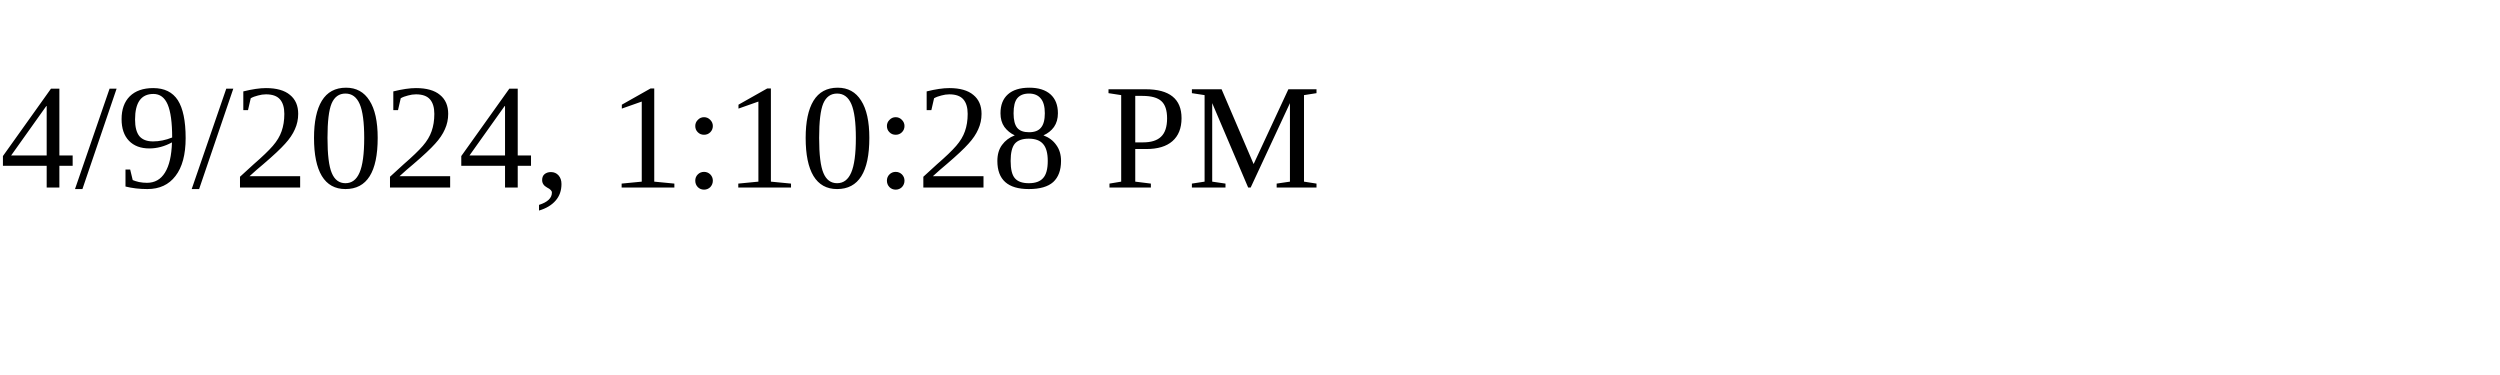
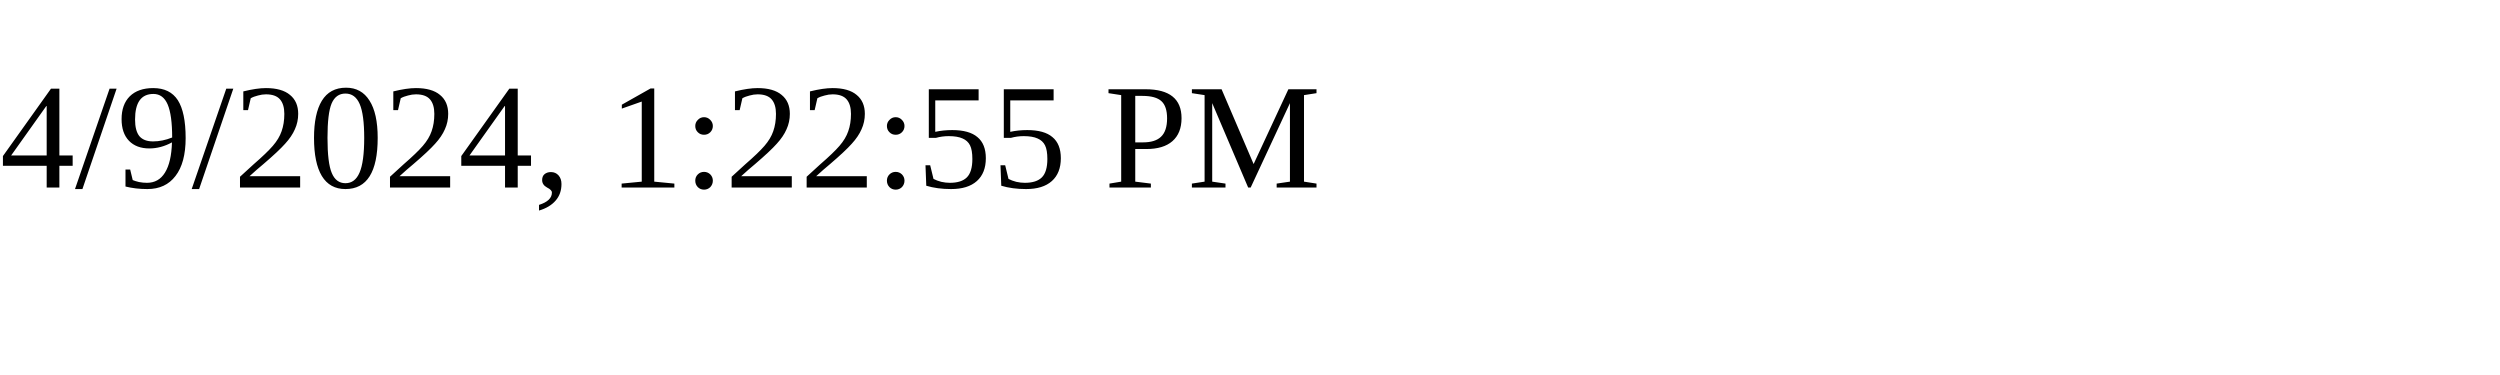
<svg xmlns="http://www.w3.org/2000/svg" height="30" width="200">
-   <text x="0" y="15">4/9/2024, 1:10:28 PM</text>
+   <text x="0" y="15">4/9/2024, 1:22:55 PM</text>
</svg>
